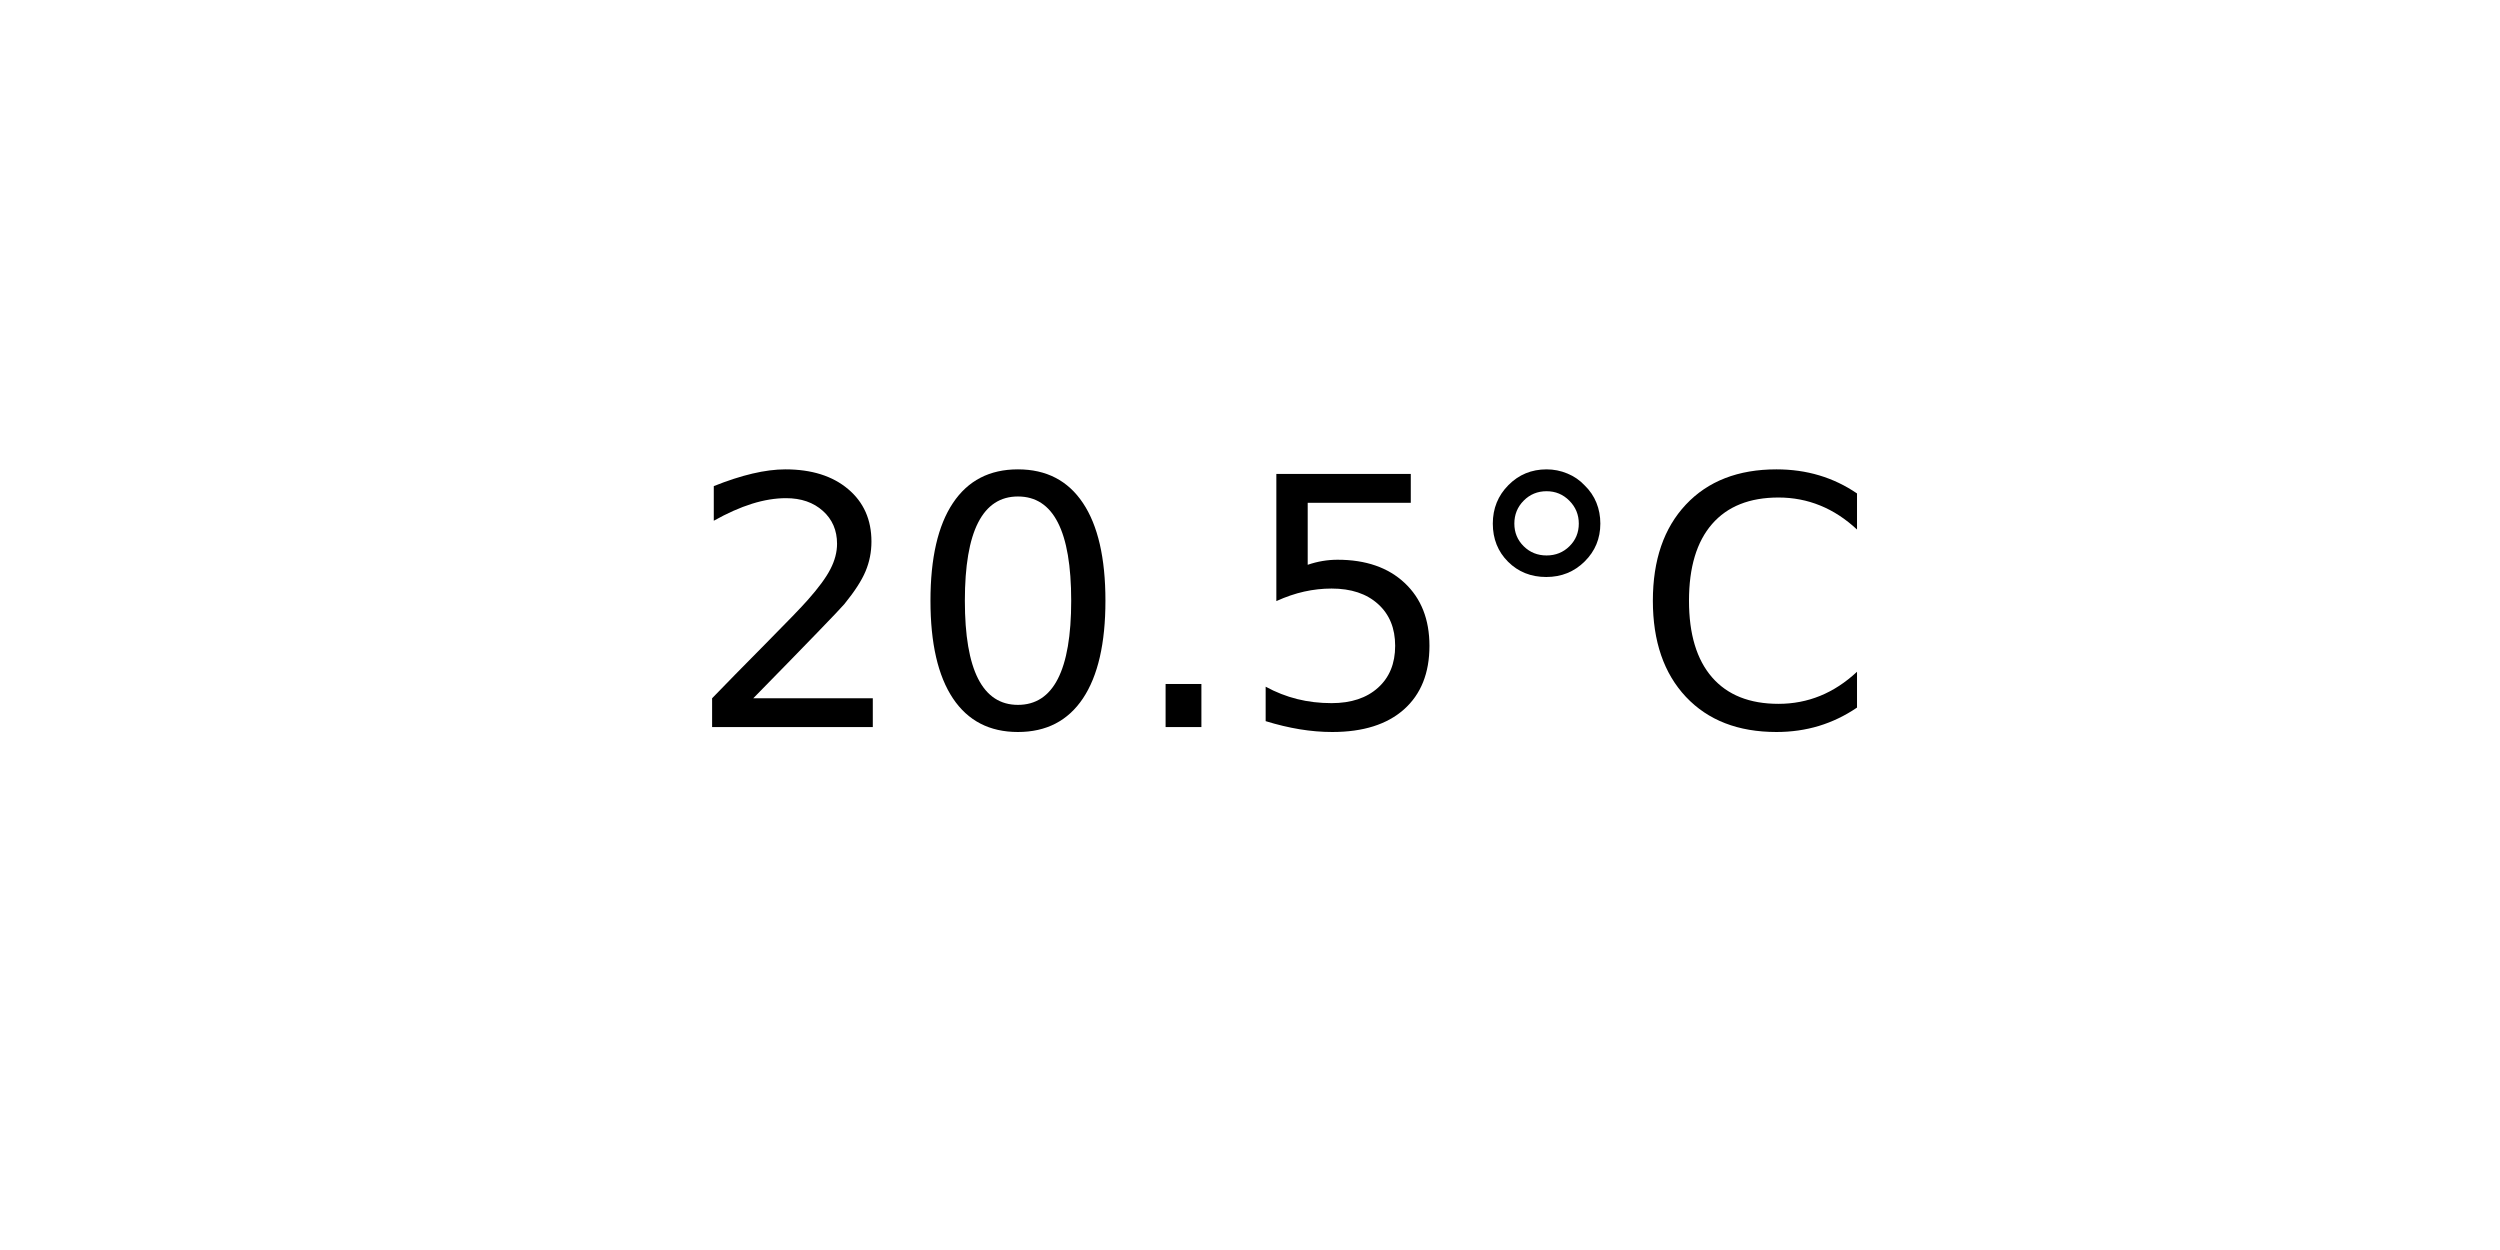
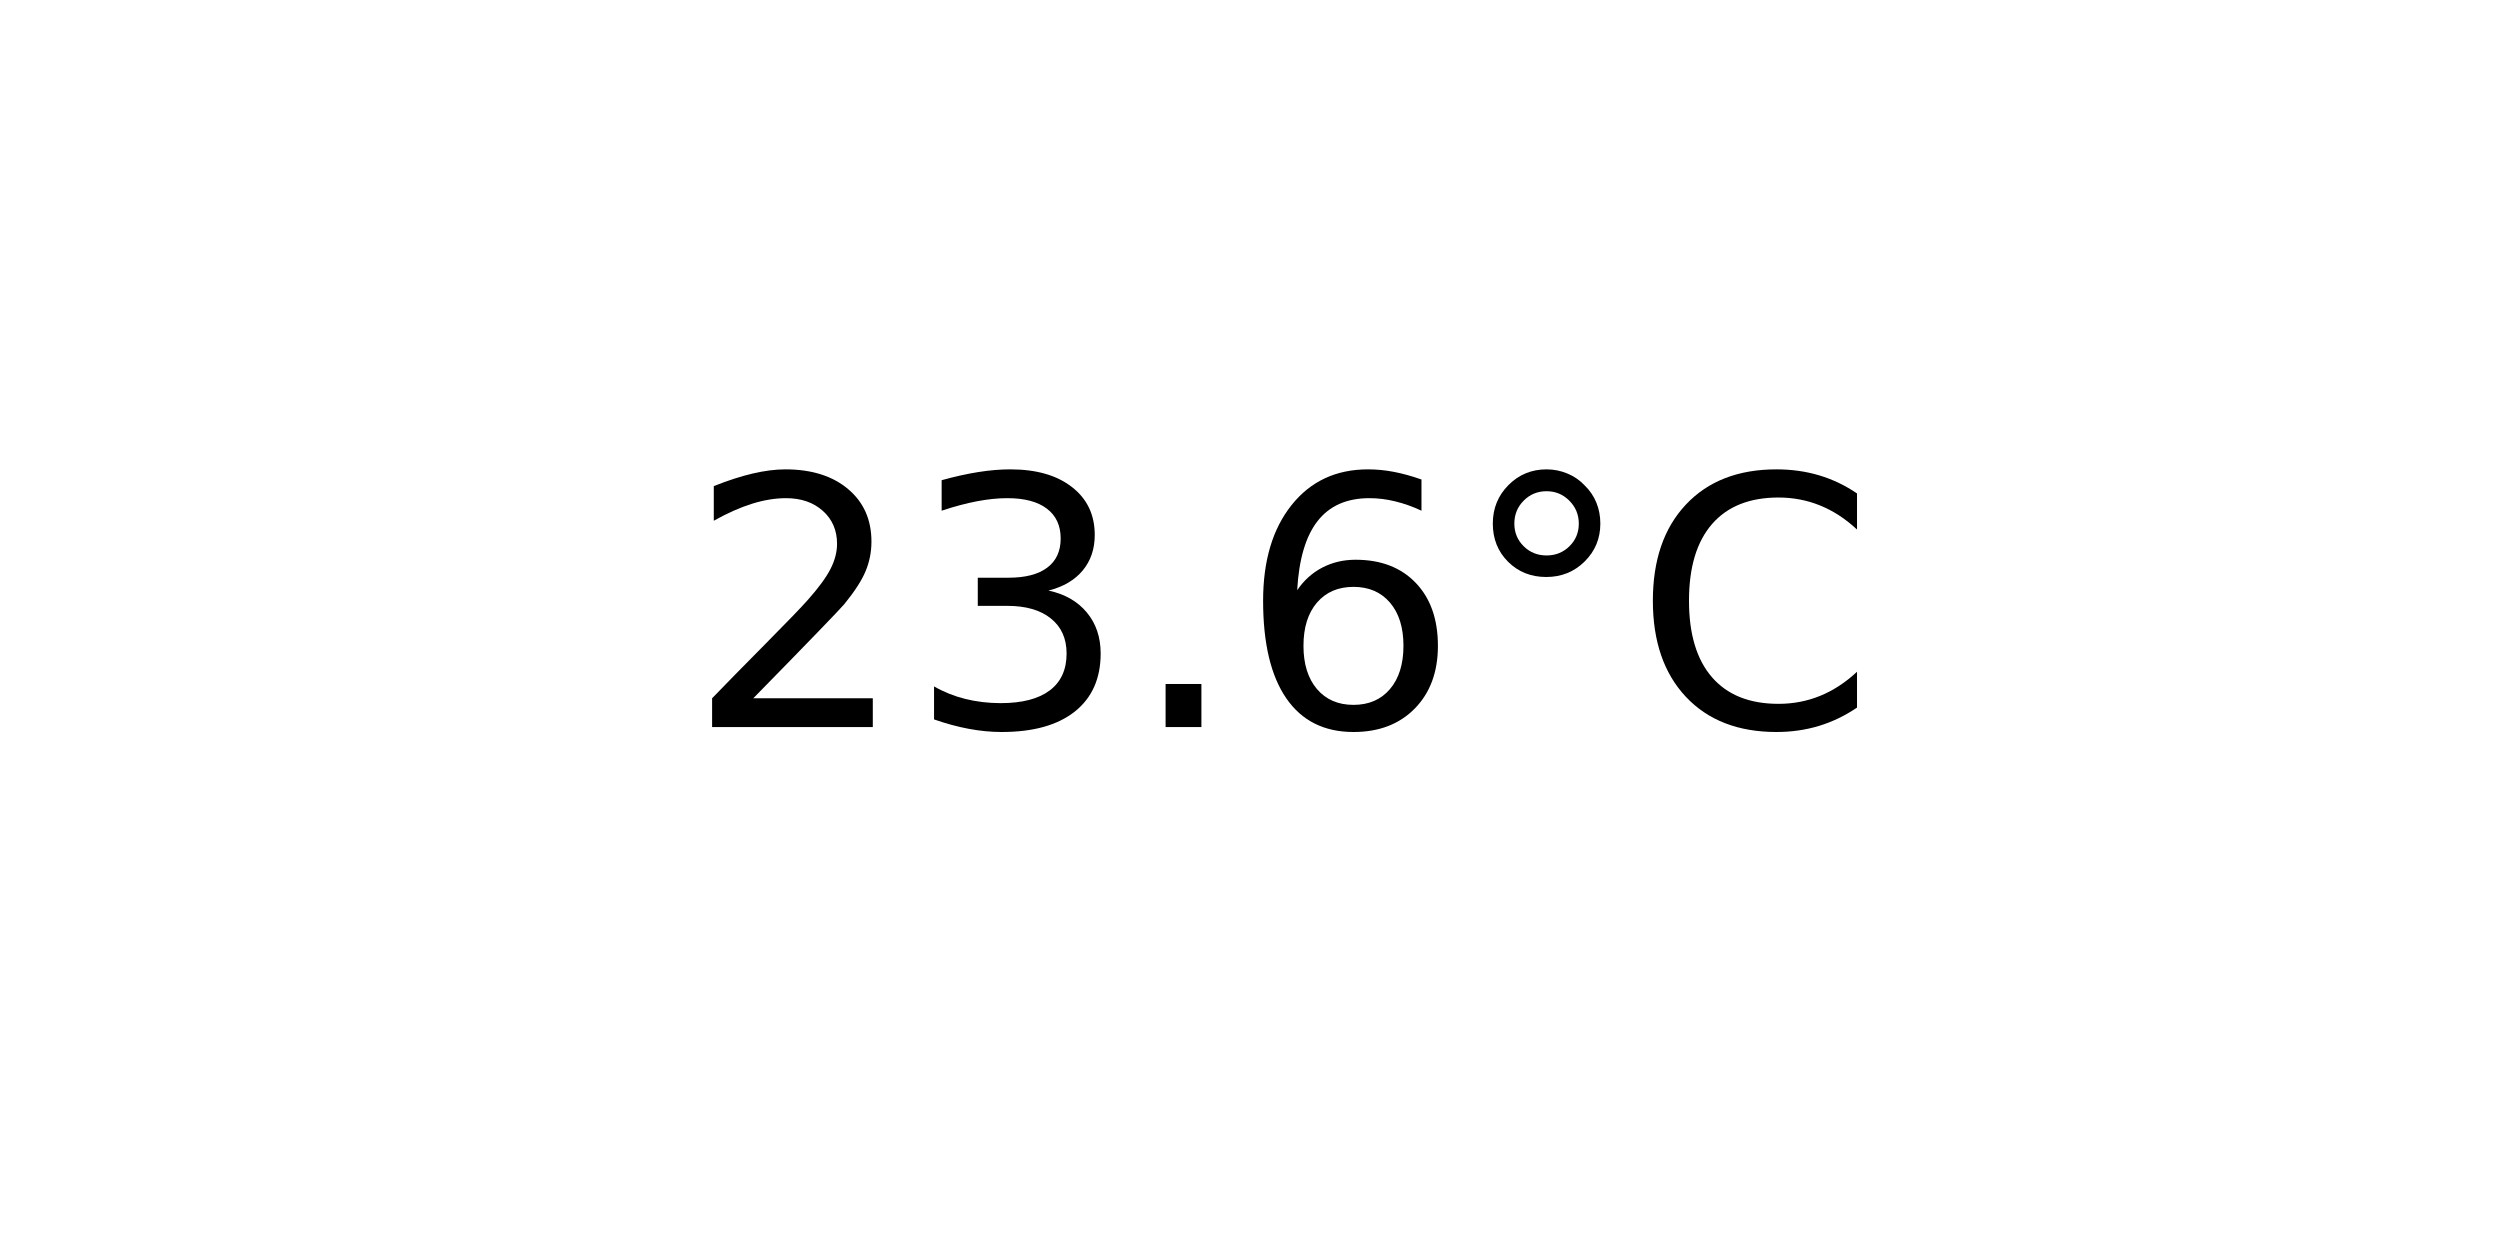
<svg xmlns="http://www.w3.org/2000/svg" xmlns:xlink="http://www.w3.org/1999/xlink" width="72pt" height="36pt" viewBox="0 0 72 36" version="1.1">
  <defs>
    <style type="text/css">*{stroke-linejoin: round; stroke-linecap: butt}</style>
  </defs>
  <g id="figure_1">
    <g id="axes_1">
      <g id="text_1">
        <g transform="translate(19.77578 20.93937) scale(0.1 -0.1)">
          <defs>
            <path id="DejaVuSans-32" d="M 1228 531  L 3431 531  L 3431 0  L 469 0  L 469 531  Q 828 903 1448 1529  Q 2069 2156 2228 2338  Q 2531 2678 2651 2914  Q 2772 3150 2772 3378  Q 2772 3750 2511 3984  Q 2250 4219 1831 4219  Q 1534 4219 1204 4116  Q 875 4013 500 3803  L 500 4441  Q 881 4594 1212 4672  Q 1544 4750 1819 4750  Q 2544 4750 2975 4387  Q 3406 4025 3406 3419  Q 3406 3131 3298 2873  Q 3191 2616 2906 2266  Q 2828 2175 2409 1742  Q 1991 1309 1228 531  z " transform="scale(0.015625)" />
-             <path id="DejaVuSans-30" d="M 2034 4250  Q 1547 4250 1301 3770  Q 1056 3291 1056 2328  Q 1056 1369 1301 889  Q 1547 409 2034 409  Q 2525 409 2770 889  Q 3016 1369 3016 2328  Q 3016 3291 2770 3770  Q 2525 4250 2034 4250  z M 2034 4750  Q 2819 4750 3233 4129  Q 3647 3509 3647 2328  Q 3647 1150 3233 529  Q 2819 -91 2034 -91  Q 1250 -91 836 529  Q 422 1150 422 2328  Q 422 3509 836 4129  Q 1250 4750 2034 4750  z " transform="scale(0.015625)" />
+             <path id="DejaVuSans-33" d="M 2597 2516  Q 3050 2419 3304 2112  Q 3559 1806 3559 1356  Q 3559 666 3084 287  Q 2609 -91 1734 -91  Q 1441 -91 1130 -33  Q 819 25 488 141  L 488 750  Q 750 597 1062 519  Q 1375 441 1716 441  Q 2309 441 2620 675  Q 2931 909 2931 1356  Q 2931 1769 2642 2001  Q 2353 2234 1838 2234  L 1294 2234  L 1294 2753  L 1863 2753  Q 2328 2753 2575 2939  Q 2822 3125 2822 3475  Q 2822 3834 2567 4026  Q 2313 4219 1838 4219  Q 1578 4219 1281 4162  Q 984 4106 628 3988  L 628 4550  Q 988 4650 1302 4700  Q 1616 4750 1894 4750  Q 2613 4750 3031 4423  Q 3450 4097 3450 3541  Q 3450 3153 3228 2886  Q 3006 2619 2597 2516  z " transform="scale(0.015625)" />
            <path id="DejaVuSans-2e" d="M 684 794  L 1344 794  L 1344 0  L 684 0  L 684 794  z " transform="scale(0.015625)" />
-             <path id="DejaVuSans-35" d="M 691 4666  L 3169 4666  L 3169 4134  L 1269 4134  L 1269 2991  Q 1406 3038 1543 3061  Q 1681 3084 1819 3084  Q 2600 3084 3056 2656  Q 3513 2228 3513 1497  Q 3513 744 3044 326  Q 2575 -91 1722 -91  Q 1428 -91 1123 -41  Q 819 9 494 109  L 494 744  Q 775 591 1075 516  Q 1375 441 1709 441  Q 2250 441 2565 725  Q 2881 1009 2881 1497  Q 2881 1984 2565 2268  Q 2250 2553 1709 2553  Q 1456 2553 1204 2497  Q 953 2441 691 2322  L 691 4666  z " transform="scale(0.015625)" />
+             <path id="DejaVuSans-36" d="M 2113 2584  Q 1688 2584 1439 2293  Q 1191 2003 1191 1497  Q 1191 994 1439 701  Q 1688 409 2113 409  Q 2538 409 2786 701  Q 3034 994 3034 1497  Q 3034 2003 2786 2293  Q 2538 2584 2113 2584  z M 3366 4563  L 3366 3988  Q 3128 4100 2886 4159  Q 2644 4219 2406 4219  Q 1781 4219 1451 3797  Q 1122 3375 1075 2522  Q 1259 2794 1537 2939  Q 1816 3084 2150 3084  Q 2853 3084 3261 2657  Q 3669 2231 3669 1497  Q 3669 778 3244 343  Q 2819 -91 2113 -91  Q 1303 -91 875 529  Q 447 1150 447 2328  Q 447 3434 972 4092  Q 1497 4750 2381 4750  Q 2619 4750 2861 4703  Q 3103 4656 3366 4563  z " transform="scale(0.015625)" />
            <path id="DejaVuSans-b0" d="M 1600 4347  Q 1350 4347 1178 4173  Q 1006 4000 1006 3750  Q 1006 3503 1178 3333  Q 1350 3163 1600 3163  Q 1850 3163 2022 3333  Q 2194 3503 2194 3750  Q 2194 3997 2020 4172  Q 1847 4347 1600 4347  z M 1600 4750  Q 1800 4750 1984 4673  Q 2169 4597 2303 4453  Q 2447 4313 2519 4134  Q 2591 3956 2591 3750  Q 2591 3338 2302 3052  Q 2013 2766 1594 2766  Q 1172 2766 890 3047  Q 609 3328 609 3750  Q 609 4169 896 4459  Q 1184 4750 1600 4750  z " transform="scale(0.015625)" />
            <path id="DejaVuSans-43" d="M 4122 4306  L 4122 3641  Q 3803 3938 3442 4084  Q 3081 4231 2675 4231  Q 1875 4231 1450 3742  Q 1025 3253 1025 2328  Q 1025 1406 1450 917  Q 1875 428 2675 428  Q 3081 428 3442 575  Q 3803 722 4122 1019  L 4122 359  Q 3791 134 3420 21  Q 3050 -91 2638 -91  Q 1578 -91 968 557  Q 359 1206 359 2328  Q 359 3453 968 4101  Q 1578 4750 2638 4750  Q 3056 4750 3426 4639  Q 3797 4528 4122 4306  z " transform="scale(0.015625)" />
          </defs>
          <use xlink:href="#DejaVuSans-32" />
-           <use xlink:href="#DejaVuSans-30" x="63.623" />
+           <use xlink:href="#DejaVuSans-33" x="63.623" />
          <use xlink:href="#DejaVuSans-2e" x="127.246" />
-           <use xlink:href="#DejaVuSans-35" x="159.033" />
+           <use xlink:href="#DejaVuSans-36" x="159.033" />
          <use xlink:href="#DejaVuSans-b0" x="222.656" />
          <use xlink:href="#DejaVuSans-43" x="272.656" />
        </g>
      </g>
    </g>
  </g>
</svg>
